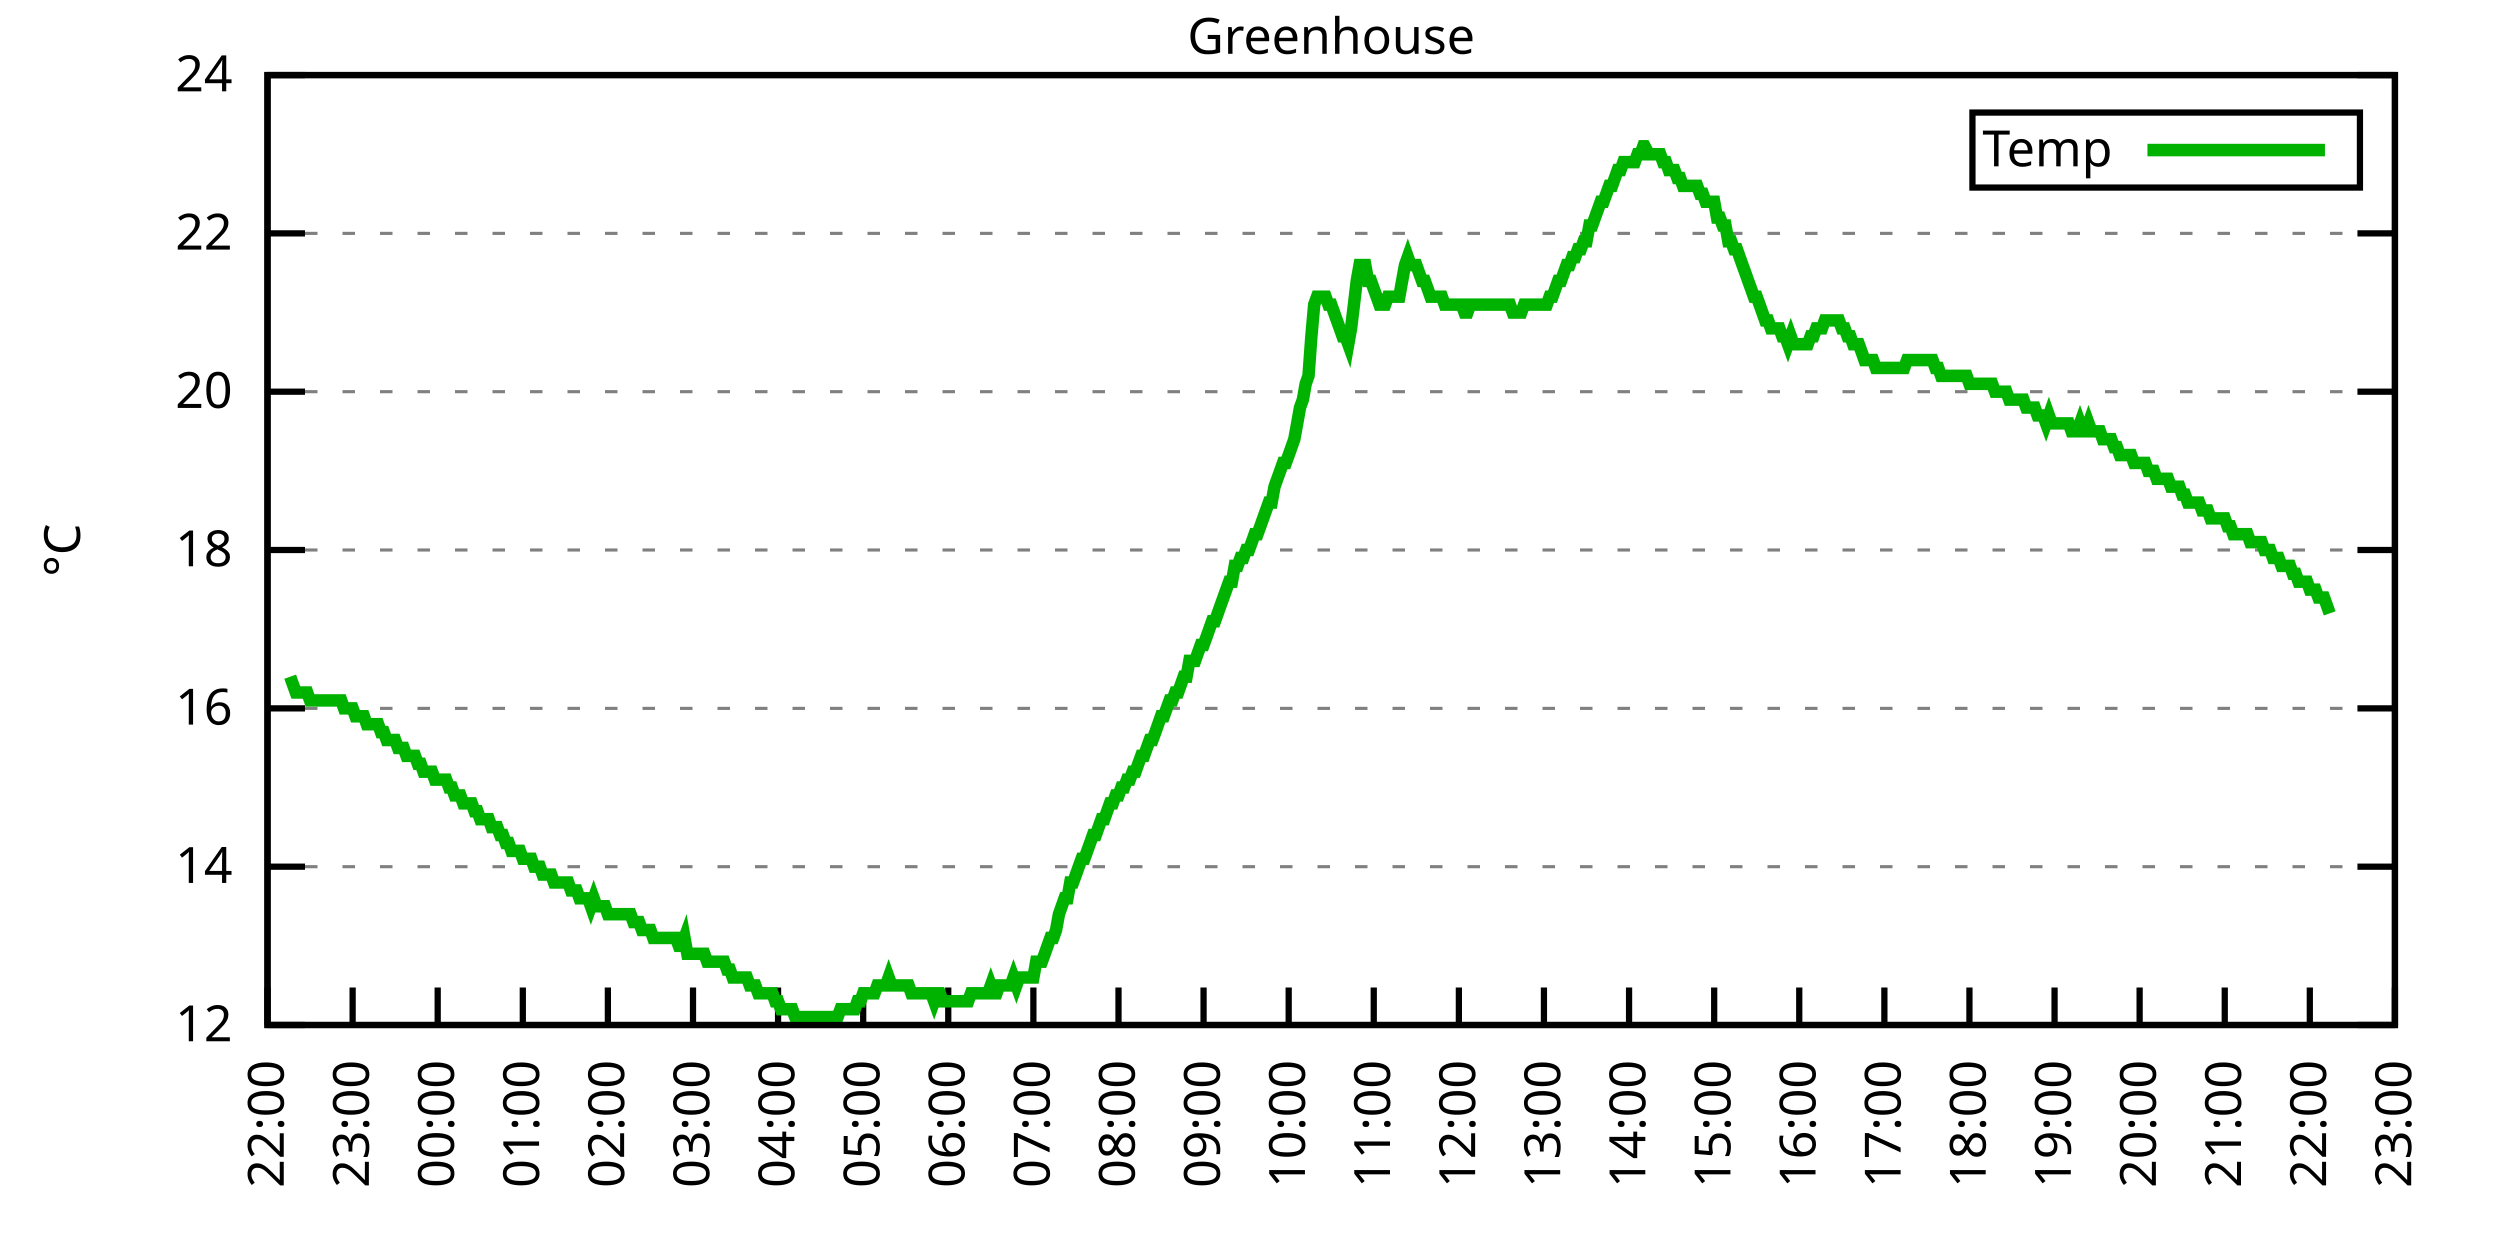
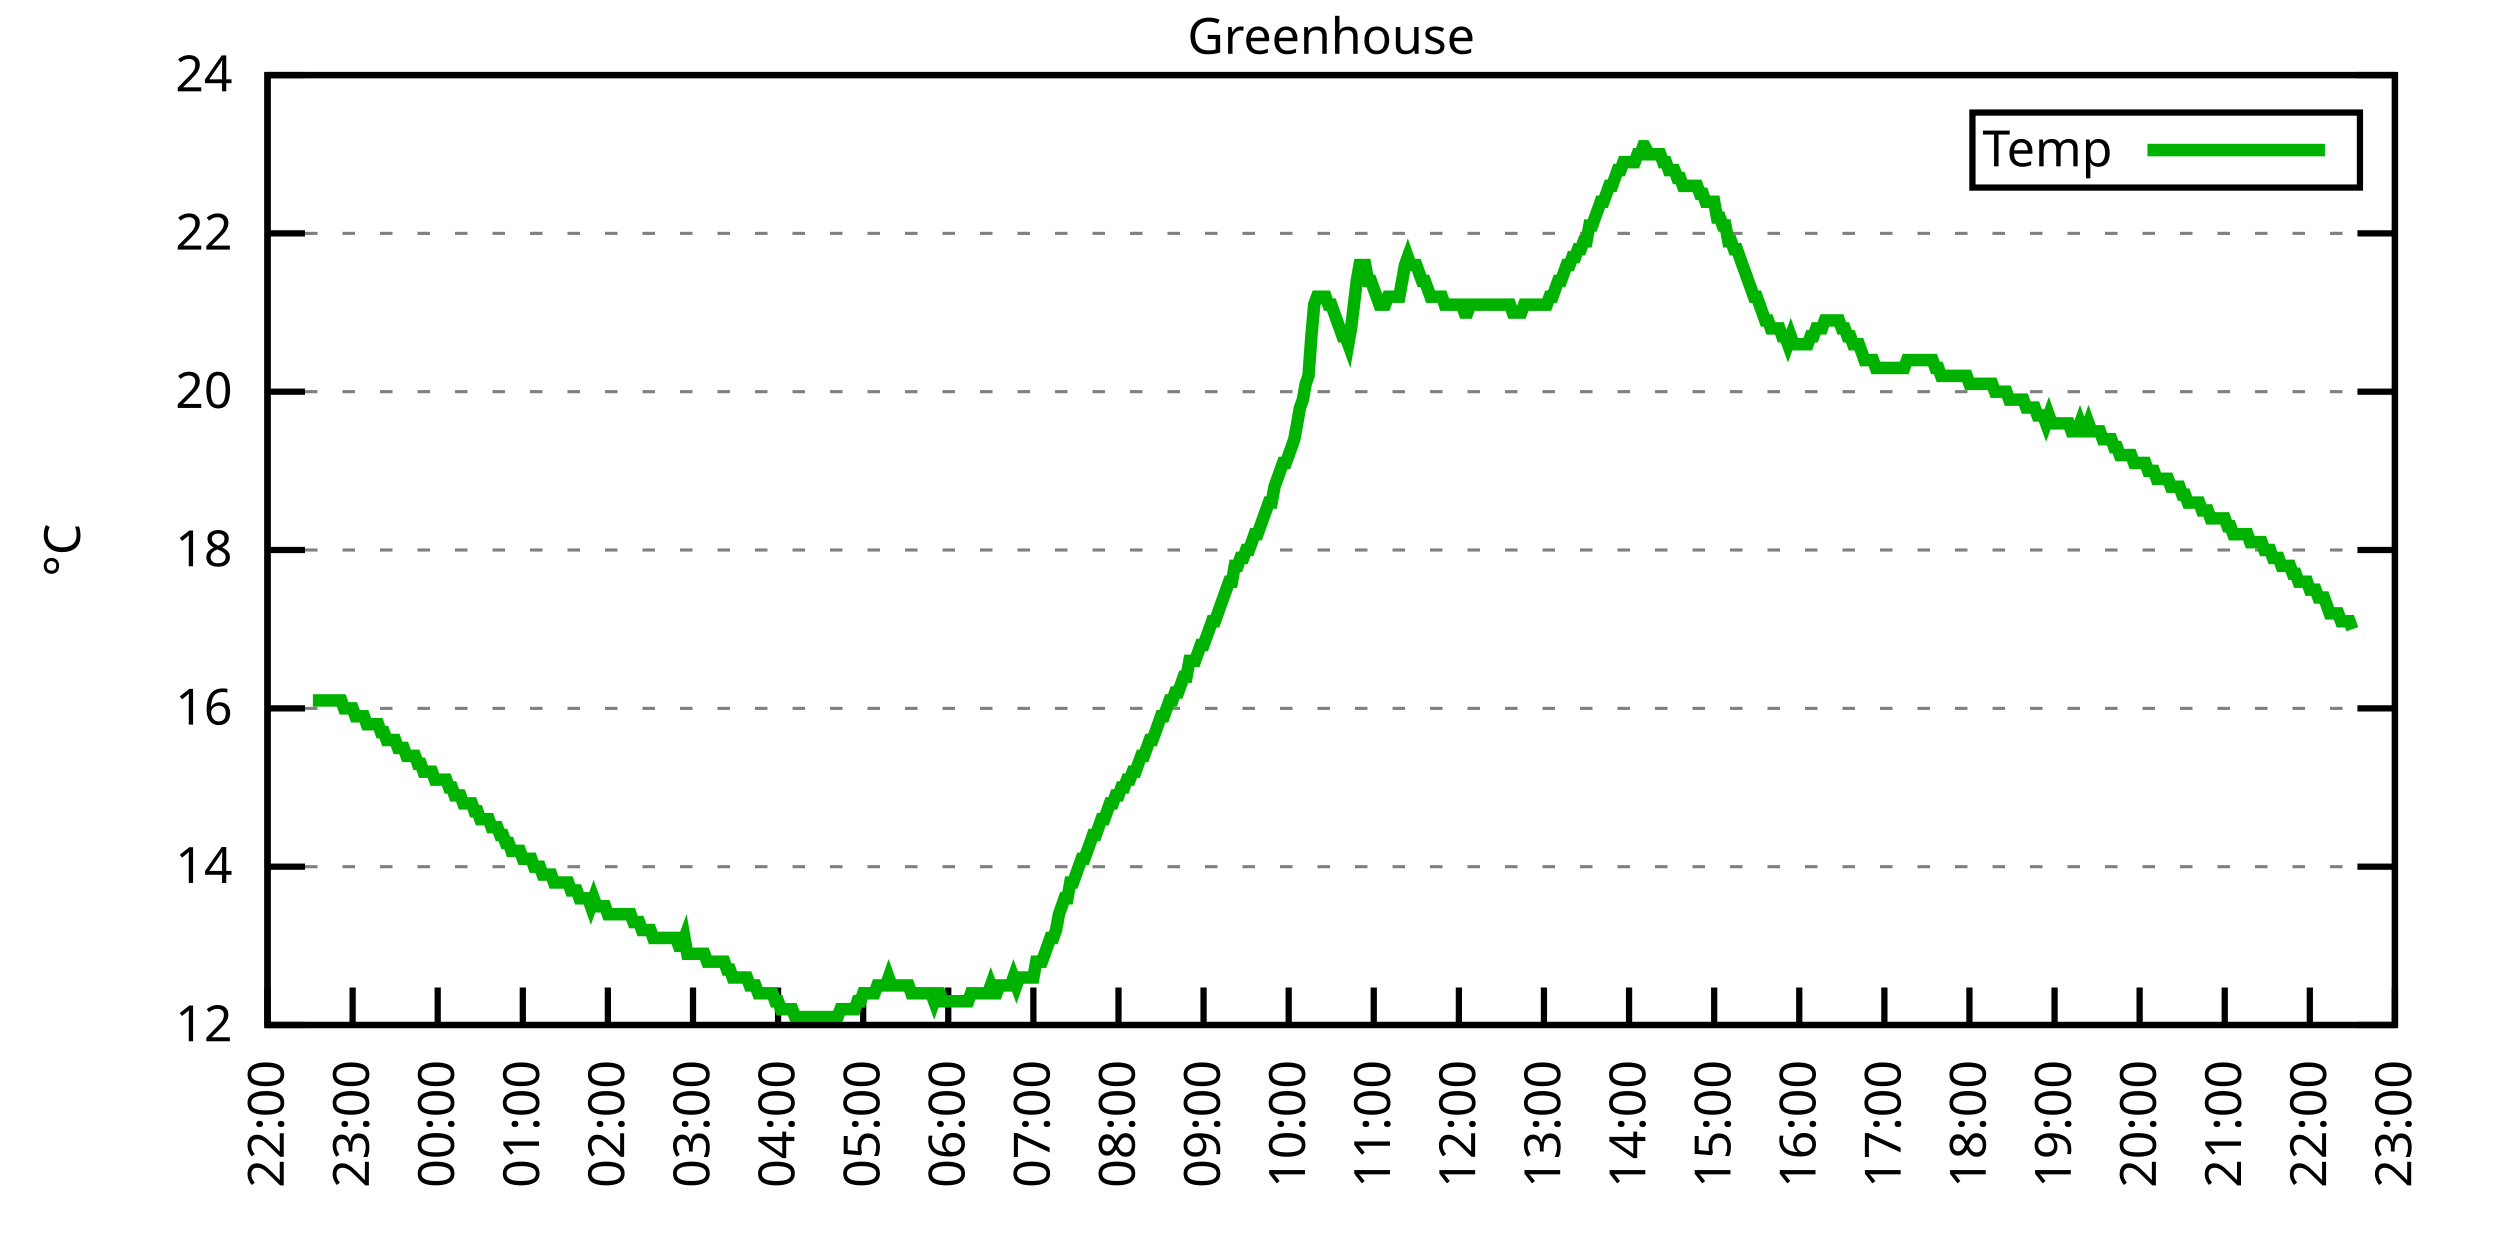
<svg xmlns="http://www.w3.org/2000/svg" xmlns:xlink="http://www.w3.org/1999/xlink" width="400" height="200" viewBox="0 0 400 200">
  <g id="gnuplot_canvas">
    <rect x="0" y="0" width="400" height="200" fill="none" />
    <defs>
      <circle id="gpDot" r="0.5" stroke-width="0.5" stroke="currentColor" />
      <path id="gpPt0" stroke-width="0.333" stroke="currentColor" d="M-1,0 h2 M0,-1 v2" />
      <path id="gpPt1" stroke-width="0.333" stroke="currentColor" d="M-1,-1 L1,1 M1,-1 L-1,1" />
      <path id="gpPt2" stroke-width="0.333" stroke="currentColor" d="M-1,0 L1,0 M0,-1 L0,1 M-1,-1 L1,1 M-1,1 L1,-1" />
      <rect id="gpPt3" stroke-width="0.333" stroke="currentColor" x="-1" y="-1" width="2" height="2" />
      <rect id="gpPt4" stroke-width="0.333" stroke="currentColor" fill="currentColor" x="-1" y="-1" width="2" height="2" />
      <circle id="gpPt5" stroke-width="0.333" stroke="currentColor" cx="0" cy="0" r="1" />
      <use xlink:href="#gpPt5" id="gpPt6" fill="currentColor" stroke="none" />
      <path id="gpPt7" stroke-width="0.333" stroke="currentColor" d="M0,-1.33 L-1.33,0.67 L1.33,0.67 z" />
      <use xlink:href="#gpPt7" id="gpPt8" fill="currentColor" stroke="none" />
      <use xlink:href="#gpPt7" id="gpPt9" stroke="currentColor" transform="rotate(180)" />
      <use xlink:href="#gpPt9" id="gpPt10" fill="currentColor" stroke="none" />
      <use xlink:href="#gpPt3" id="gpPt11" stroke="currentColor" transform="rotate(45)" />
      <use xlink:href="#gpPt11" id="gpPt12" fill="currentColor" stroke="none" />
      <path id="gpPt13" stroke-width="0.333" stroke="currentColor" d="M0,1.330 L1.265,0.411 L0.782,-1.067 L-0.782,-1.076 L-1.265,0.411 z" />
      <use xlink:href="#gpPt13" id="gpPt14" fill="currentColor" stroke="none" />
      <filter id="textbox" filterUnits="objectBoundingBox" x="0" y="0" height="1" width="1">
        <feFlood flood-color="white" flood-opacity="1" result="bgnd" />
        <feComposite in="SourceGraphic" in2="bgnd" operator="atop" />
      </filter>
      <filter id="greybox" filterUnits="objectBoundingBox" x="0" y="0" height="1" width="1">
        <feFlood flood-color="lightgrey" flood-opacity="1" result="grey" />
        <feComposite in="SourceGraphic" in2="grey" operator="atop" />
      </filter>
    </defs>
    <g fill="none" color="white" stroke="currentColor" stroke-width="1.00" stroke-linecap="butt" stroke-linejoin="miter">
</g>
    <g fill="none" color="black" stroke="currentColor" stroke-width="1.00" stroke-linecap="butt" stroke-linejoin="miter">
      <g stroke="none" shape-rendering="crispEdges">
        <polygon fill="rgb(255, 255, 255)" points="42.80,164.00 383.18,164.00 383.18,12.02 42.80,12.02 " />
      </g>
    </g>
    <g fill="none" color="black" stroke="currentColor" stroke-width="1.00" stroke-linecap="butt" stroke-linejoin="miter">
</g>
    <g fill="none" color="black" stroke="black" stroke-width="0.50" stroke-linecap="butt" stroke-linejoin="miter">
</g>
    <g fill="none" color="gray" stroke="currentColor" stroke-width="0.50" stroke-linecap="butt" stroke-linejoin="miter">
      <path stroke="gray" stroke-dasharray="2,4" class="gridline" d="M42.80,164.00 L383.19,164.00  " />
    </g>
    <g fill="none" color="gray" stroke="gray" stroke-width="1.00" stroke-linecap="butt" stroke-linejoin="miter">
</g>
    <g fill="none" color="black" stroke="currentColor" stroke-width="1.00" stroke-linecap="butt" stroke-linejoin="miter">
      <path stroke="black" d="M42.80,164.00 L48.80,164.00 M383.19,164.00 L377.19,164.00  " />
      <g transform="translate(37.20,166.60)" stroke="none" fill="black" font-family="Sans" font-size="8.00" text-anchor="end">
        <text>
          <tspan font-family="Sans"> 12</tspan>
        </text>
      </g>
    </g>
    <g fill="none" color="black" stroke="currentColor" stroke-width="1.00" stroke-linecap="butt" stroke-linejoin="miter">
</g>
    <g fill="none" color="black" stroke="black" stroke-width="0.50" stroke-linecap="butt" stroke-linejoin="miter">
</g>
    <g fill="none" color="gray" stroke="currentColor" stroke-width="0.50" stroke-linecap="butt" stroke-linejoin="miter">
      <path stroke="gray" stroke-dasharray="2,4" class="gridline" d="M42.80,138.67 L383.19,138.67  " />
    </g>
    <g fill="none" color="gray" stroke="gray" stroke-width="1.00" stroke-linecap="butt" stroke-linejoin="miter">
</g>
    <g fill="none" color="black" stroke="currentColor" stroke-width="1.00" stroke-linecap="butt" stroke-linejoin="miter">
      <path stroke="black" d="M42.80,138.67 L48.80,138.67 M383.19,138.67 L377.19,138.67  " />
      <g transform="translate(37.20,141.27)" stroke="none" fill="black" font-family="Sans" font-size="8.00" text-anchor="end">
        <text>
          <tspan font-family="Sans"> 14</tspan>
        </text>
      </g>
    </g>
    <g fill="none" color="black" stroke="currentColor" stroke-width="1.00" stroke-linecap="butt" stroke-linejoin="miter">
</g>
    <g fill="none" color="black" stroke="black" stroke-width="0.50" stroke-linecap="butt" stroke-linejoin="miter">
</g>
    <g fill="none" color="gray" stroke="currentColor" stroke-width="0.50" stroke-linecap="butt" stroke-linejoin="miter">
      <path stroke="gray" stroke-dasharray="2,4" class="gridline" d="M42.80,113.34 L383.19,113.34  " />
    </g>
    <g fill="none" color="gray" stroke="gray" stroke-width="1.00" stroke-linecap="butt" stroke-linejoin="miter">
</g>
    <g fill="none" color="black" stroke="currentColor" stroke-width="1.00" stroke-linecap="butt" stroke-linejoin="miter">
      <path stroke="black" d="M42.80,113.34 L48.80,113.34 M383.19,113.34 L377.19,113.34  " />
      <g transform="translate(37.20,115.94)" stroke="none" fill="black" font-family="Sans" font-size="8.00" text-anchor="end">
        <text>
          <tspan font-family="Sans"> 16</tspan>
        </text>
      </g>
    </g>
    <g fill="none" color="black" stroke="currentColor" stroke-width="1.00" stroke-linecap="butt" stroke-linejoin="miter">
</g>
    <g fill="none" color="black" stroke="black" stroke-width="0.50" stroke-linecap="butt" stroke-linejoin="miter">
</g>
    <g fill="none" color="gray" stroke="currentColor" stroke-width="0.50" stroke-linecap="butt" stroke-linejoin="miter">
      <path stroke="gray" stroke-dasharray="2,4" class="gridline" d="M42.80,88.00 L383.19,88.00  " />
    </g>
    <g fill="none" color="gray" stroke="gray" stroke-width="1.00" stroke-linecap="butt" stroke-linejoin="miter">
</g>
    <g fill="none" color="black" stroke="currentColor" stroke-width="1.00" stroke-linecap="butt" stroke-linejoin="miter">
      <path stroke="black" d="M42.80,88.00 L48.80,88.00 M383.19,88.00 L377.19,88.00  " />
      <g transform="translate(37.20,90.60)" stroke="none" fill="black" font-family="Sans" font-size="8.00" text-anchor="end">
        <text>
          <tspan font-family="Sans"> 18</tspan>
        </text>
      </g>
    </g>
    <g fill="none" color="black" stroke="currentColor" stroke-width="1.00" stroke-linecap="butt" stroke-linejoin="miter">
</g>
    <g fill="none" color="black" stroke="black" stroke-width="0.50" stroke-linecap="butt" stroke-linejoin="miter">
</g>
    <g fill="none" color="gray" stroke="currentColor" stroke-width="0.50" stroke-linecap="butt" stroke-linejoin="miter">
      <path stroke="gray" stroke-dasharray="2,4" class="gridline" d="M42.80,62.67 L383.19,62.67  " />
    </g>
    <g fill="none" color="gray" stroke="gray" stroke-width="1.00" stroke-linecap="butt" stroke-linejoin="miter">
</g>
    <g fill="none" color="black" stroke="currentColor" stroke-width="1.00" stroke-linecap="butt" stroke-linejoin="miter">
      <path stroke="black" d="M42.80,62.67 L48.80,62.67 M383.19,62.67 L377.19,62.67  " />
      <g transform="translate(37.20,65.27)" stroke="none" fill="black" font-family="Sans" font-size="8.00" text-anchor="end">
        <text>
          <tspan font-family="Sans"> 20</tspan>
        </text>
      </g>
    </g>
    <g fill="none" color="black" stroke="currentColor" stroke-width="1.00" stroke-linecap="butt" stroke-linejoin="miter">
</g>
    <g fill="none" color="black" stroke="black" stroke-width="0.50" stroke-linecap="butt" stroke-linejoin="miter">
</g>
    <g fill="none" color="gray" stroke="currentColor" stroke-width="0.50" stroke-linecap="butt" stroke-linejoin="miter">
      <path stroke="gray" stroke-dasharray="2,4" class="gridline" d="M42.80,37.34 L383.19,37.34  " />
    </g>
    <g fill="none" color="gray" stroke="gray" stroke-width="1.00" stroke-linecap="butt" stroke-linejoin="miter">
</g>
    <g fill="none" color="black" stroke="currentColor" stroke-width="1.00" stroke-linecap="butt" stroke-linejoin="miter">
      <path stroke="black" d="M42.80,37.34 L48.80,37.34 M383.19,37.34 L377.19,37.34  " />
      <g transform="translate(37.20,39.94)" stroke="none" fill="black" font-family="Sans" font-size="8.00" text-anchor="end">
        <text>
          <tspan font-family="Sans"> 22</tspan>
        </text>
      </g>
    </g>
    <g fill="none" color="black" stroke="currentColor" stroke-width="1.00" stroke-linecap="butt" stroke-linejoin="miter">
</g>
    <g fill="none" color="black" stroke="black" stroke-width="0.50" stroke-linecap="butt" stroke-linejoin="miter">
</g>
    <g fill="none" color="gray" stroke="currentColor" stroke-width="0.50" stroke-linecap="butt" stroke-linejoin="miter">
      <path stroke="gray" stroke-dasharray="2,4" class="gridline" d="M42.80,12.01 L383.19,12.01  " />
    </g>
    <g fill="none" color="gray" stroke="gray" stroke-width="1.00" stroke-linecap="butt" stroke-linejoin="miter">
</g>
    <g fill="none" color="black" stroke="currentColor" stroke-width="1.00" stroke-linecap="butt" stroke-linejoin="miter">
      <path stroke="black" d="M42.80,12.01 L48.80,12.01 M383.19,12.01 L377.19,12.01  " />
      <g transform="translate(37.20,14.61)" stroke="none" fill="black" font-family="Sans" font-size="8.00" text-anchor="end">
        <text>
          <tspan font-family="Sans"> 24</tspan>
        </text>
      </g>
    </g>
    <g fill="none" color="black" stroke="currentColor" stroke-width="1.00" stroke-linecap="butt" stroke-linejoin="miter">
      <path stroke="black" d="M42.80,164.00 L42.80,158.00  " />
      <g transform="translate(45.40,169.60) rotate(270.00)" stroke="none" fill="black" font-family="Sans" font-size="8.00" text-anchor="end">
        <text>
          <tspan font-family="Sans">22:00</tspan>
        </text>
      </g>
    </g>
    <g fill="none" color="black" stroke="currentColor" stroke-width="1.00" stroke-linecap="butt" stroke-linejoin="miter">
      <path stroke="black" d="M56.42,164.00 L56.42,158.00  " />
      <g transform="translate(59.02,169.60) rotate(270.00)" stroke="none" fill="black" font-family="Sans" font-size="8.00" text-anchor="end">
        <text>
          <tspan font-family="Sans">23:00</tspan>
        </text>
      </g>
    </g>
    <g fill="none" color="black" stroke="currentColor" stroke-width="1.00" stroke-linecap="butt" stroke-linejoin="miter">
      <path stroke="black" d="M70.03,164.00 L70.03,158.00  " />
      <g transform="translate(72.63,169.60) rotate(270.00)" stroke="none" fill="black" font-family="Sans" font-size="8.00" text-anchor="end">
        <text>
          <tspan font-family="Sans">00:00</tspan>
        </text>
      </g>
    </g>
    <g fill="none" color="black" stroke="currentColor" stroke-width="1.00" stroke-linecap="butt" stroke-linejoin="miter">
      <path stroke="black" d="M83.65,164.00 L83.65,158.00  " />
      <g transform="translate(86.25,169.60) rotate(270.00)" stroke="none" fill="black" font-family="Sans" font-size="8.00" text-anchor="end">
        <text>
          <tspan font-family="Sans">01:00</tspan>
        </text>
      </g>
    </g>
    <g fill="none" color="black" stroke="currentColor" stroke-width="1.00" stroke-linecap="butt" stroke-linejoin="miter">
      <path stroke="black" d="M97.26,164.00 L97.26,158.00  " />
      <g transform="translate(99.86,169.60) rotate(270.00)" stroke="none" fill="black" font-family="Sans" font-size="8.00" text-anchor="end">
        <text>
          <tspan font-family="Sans">02:00</tspan>
        </text>
      </g>
    </g>
    <g fill="none" color="black" stroke="currentColor" stroke-width="1.00" stroke-linecap="butt" stroke-linejoin="miter">
      <path stroke="black" d="M110.88,164.00 L110.88,158.00  " />
      <g transform="translate(113.48,169.60) rotate(270.00)" stroke="none" fill="black" font-family="Sans" font-size="8.00" text-anchor="end">
        <text>
          <tspan font-family="Sans">03:00</tspan>
        </text>
      </g>
    </g>
    <g fill="none" color="black" stroke="currentColor" stroke-width="1.00" stroke-linecap="butt" stroke-linejoin="miter">
      <path stroke="black" d="M124.49,164.00 L124.49,158.00  " />
      <g transform="translate(127.09,169.60) rotate(270.00)" stroke="none" fill="black" font-family="Sans" font-size="8.00" text-anchor="end">
        <text>
          <tspan font-family="Sans">04:00</tspan>
        </text>
      </g>
    </g>
    <g fill="none" color="black" stroke="currentColor" stroke-width="1.00" stroke-linecap="butt" stroke-linejoin="miter">
      <path stroke="black" d="M138.11,164.00 L138.11,158.00  " />
      <g transform="translate(140.71,169.60) rotate(270.00)" stroke="none" fill="black" font-family="Sans" font-size="8.00" text-anchor="end">
        <text>
          <tspan font-family="Sans">05:00</tspan>
        </text>
      </g>
    </g>
    <g fill="none" color="black" stroke="currentColor" stroke-width="1.00" stroke-linecap="butt" stroke-linejoin="miter">
      <path stroke="black" d="M151.72,164.00 L151.72,158.00  " />
      <g transform="translate(154.32,169.60) rotate(270.00)" stroke="none" fill="black" font-family="Sans" font-size="8.00" text-anchor="end">
        <text>
          <tspan font-family="Sans">06:00</tspan>
        </text>
      </g>
    </g>
    <g fill="none" color="black" stroke="currentColor" stroke-width="1.00" stroke-linecap="butt" stroke-linejoin="miter">
      <path stroke="black" d="M165.34,164.00 L165.34,158.00  " />
      <g transform="translate(167.94,169.60) rotate(270.00)" stroke="none" fill="black" font-family="Sans" font-size="8.00" text-anchor="end">
        <text>
          <tspan font-family="Sans">07:00</tspan>
        </text>
      </g>
    </g>
    <g fill="none" color="black" stroke="currentColor" stroke-width="1.00" stroke-linecap="butt" stroke-linejoin="miter">
      <path stroke="black" d="M178.96,164.00 L178.96,158.00  " />
      <g transform="translate(181.56,169.60) rotate(270.00)" stroke="none" fill="black" font-family="Sans" font-size="8.00" text-anchor="end">
        <text>
          <tspan font-family="Sans">08:00</tspan>
        </text>
      </g>
    </g>
    <g fill="none" color="black" stroke="currentColor" stroke-width="1.00" stroke-linecap="butt" stroke-linejoin="miter">
      <path stroke="black" d="M192.57,164.00 L192.57,158.00  " />
      <g transform="translate(195.17,169.60) rotate(270.00)" stroke="none" fill="black" font-family="Sans" font-size="8.00" text-anchor="end">
        <text>
          <tspan font-family="Sans">09:00</tspan>
        </text>
      </g>
    </g>
    <g fill="none" color="black" stroke="currentColor" stroke-width="1.00" stroke-linecap="butt" stroke-linejoin="miter">
      <path stroke="black" d="M206.19,164.00 L206.19,158.00  " />
      <g transform="translate(208.79,169.60) rotate(270.00)" stroke="none" fill="black" font-family="Sans" font-size="8.00" text-anchor="end">
        <text>
          <tspan font-family="Sans">10:00</tspan>
        </text>
      </g>
    </g>
    <g fill="none" color="black" stroke="currentColor" stroke-width="1.00" stroke-linecap="butt" stroke-linejoin="miter">
      <path stroke="black" d="M219.80,164.00 L219.80,158.00  " />
      <g transform="translate(222.40,169.60) rotate(270.00)" stroke="none" fill="black" font-family="Sans" font-size="8.00" text-anchor="end">
        <text>
          <tspan font-family="Sans">11:00</tspan>
        </text>
      </g>
    </g>
    <g fill="none" color="black" stroke="currentColor" stroke-width="1.00" stroke-linecap="butt" stroke-linejoin="miter">
      <path stroke="black" d="M233.42,164.00 L233.42,158.00  " />
      <g transform="translate(236.02,169.60) rotate(270.00)" stroke="none" fill="black" font-family="Sans" font-size="8.00" text-anchor="end">
        <text>
          <tspan font-family="Sans">12:00</tspan>
        </text>
      </g>
    </g>
    <g fill="none" color="black" stroke="currentColor" stroke-width="1.00" stroke-linecap="butt" stroke-linejoin="miter">
      <path stroke="black" d="M247.03,164.00 L247.03,158.00  " />
      <g transform="translate(249.63,169.60) rotate(270.00)" stroke="none" fill="black" font-family="Sans" font-size="8.00" text-anchor="end">
        <text>
          <tspan font-family="Sans">13:00</tspan>
        </text>
      </g>
    </g>
    <g fill="none" color="black" stroke="currentColor" stroke-width="1.00" stroke-linecap="butt" stroke-linejoin="miter">
      <path stroke="black" d="M260.65,164.00 L260.65,158.00  " />
      <g transform="translate(263.25,169.60) rotate(270.00)" stroke="none" fill="black" font-family="Sans" font-size="8.00" text-anchor="end">
        <text>
          <tspan font-family="Sans">14:00</tspan>
        </text>
      </g>
    </g>
    <g fill="none" color="black" stroke="currentColor" stroke-width="1.00" stroke-linecap="butt" stroke-linejoin="miter">
      <path stroke="black" d="M274.27,164.00 L274.27,158.00  " />
      <g transform="translate(276.87,169.60) rotate(270.00)" stroke="none" fill="black" font-family="Sans" font-size="8.00" text-anchor="end">
        <text>
          <tspan font-family="Sans">15:00</tspan>
        </text>
      </g>
    </g>
    <g fill="none" color="black" stroke="currentColor" stroke-width="1.00" stroke-linecap="butt" stroke-linejoin="miter">
      <path stroke="black" d="M287.88,164.00 L287.88,158.00  " />
      <g transform="translate(290.48,169.60) rotate(270.00)" stroke="none" fill="black" font-family="Sans" font-size="8.00" text-anchor="end">
        <text>
          <tspan font-family="Sans">16:00</tspan>
        </text>
      </g>
    </g>
    <g fill="none" color="black" stroke="currentColor" stroke-width="1.00" stroke-linecap="butt" stroke-linejoin="miter">
      <path stroke="black" d="M301.50,164.00 L301.50,158.00  " />
      <g transform="translate(304.10,169.60) rotate(270.00)" stroke="none" fill="black" font-family="Sans" font-size="8.00" text-anchor="end">
        <text>
          <tspan font-family="Sans">17:00</tspan>
        </text>
      </g>
    </g>
    <g fill="none" color="black" stroke="currentColor" stroke-width="1.00" stroke-linecap="butt" stroke-linejoin="miter">
      <path stroke="black" d="M315.11,164.00 L315.11,158.00  " />
      <g transform="translate(317.71,169.60) rotate(270.00)" stroke="none" fill="black" font-family="Sans" font-size="8.00" text-anchor="end">
        <text>
          <tspan font-family="Sans">18:00</tspan>
        </text>
      </g>
    </g>
    <g fill="none" color="black" stroke="currentColor" stroke-width="1.00" stroke-linecap="butt" stroke-linejoin="miter">
      <path stroke="black" d="M328.73,164.00 L328.73,158.00  " />
      <g transform="translate(331.33,169.60) rotate(270.00)" stroke="none" fill="black" font-family="Sans" font-size="8.00" text-anchor="end">
        <text>
          <tspan font-family="Sans">19:00</tspan>
        </text>
      </g>
    </g>
    <g fill="none" color="black" stroke="currentColor" stroke-width="1.00" stroke-linecap="butt" stroke-linejoin="miter">
      <path stroke="black" d="M342.34,164.00 L342.34,158.00  " />
      <g transform="translate(344.94,169.60) rotate(270.00)" stroke="none" fill="black" font-family="Sans" font-size="8.00" text-anchor="end">
        <text>
          <tspan font-family="Sans">20:00</tspan>
        </text>
      </g>
    </g>
    <g fill="none" color="black" stroke="currentColor" stroke-width="1.00" stroke-linecap="butt" stroke-linejoin="miter">
      <path stroke="black" d="M355.96,164.00 L355.96,158.00  " />
      <g transform="translate(358.56,169.60) rotate(270.00)" stroke="none" fill="black" font-family="Sans" font-size="8.00" text-anchor="end">
        <text>
          <tspan font-family="Sans">21:00</tspan>
        </text>
      </g>
    </g>
    <g fill="none" color="black" stroke="currentColor" stroke-width="1.00" stroke-linecap="butt" stroke-linejoin="miter">
      <path stroke="black" d="M369.57,164.00 L369.57,158.00  " />
      <g transform="translate(372.17,169.60) rotate(270.00)" stroke="none" fill="black" font-family="Sans" font-size="8.00" text-anchor="end">
        <text>
          <tspan font-family="Sans">22:00</tspan>
        </text>
      </g>
    </g>
    <g fill="none" color="black" stroke="currentColor" stroke-width="1.00" stroke-linecap="butt" stroke-linejoin="miter">
      <path stroke="black" d="M383.19,164.00 L383.19,158.00  " />
      <g transform="translate(385.79,169.60) rotate(270.00)" stroke="none" fill="black" font-family="Sans" font-size="8.00" text-anchor="end">
        <text>
          <tspan font-family="Sans">23:00</tspan>
        </text>
      </g>
    </g>
    <g fill="none" color="black" stroke="currentColor" stroke-width="1.00" stroke-linecap="butt" stroke-linejoin="miter">
</g>
    <g fill="none" color="black" stroke="currentColor" stroke-width="1.00" stroke-linecap="butt" stroke-linejoin="miter">
      <path stroke="black" d="M42.80,12.01 L42.80,164.00 L383.19,164.00 L383.19,12.01 L42.80,12.01 Z  " />
    </g>
    <g fill="none" color="black" stroke="currentColor" stroke-width="1.00" stroke-linecap="butt" stroke-linejoin="miter">
</g>
    <g fill="none" color="black" stroke="currentColor" stroke-width="1.00" stroke-linecap="butt" stroke-linejoin="miter">
      <path stroke="black" d="M315.59,30.01 L315.59,18.01 L377.59,18.01 L377.59,30.01 L315.59,30.01 Z  " />
    </g>
    <g id="Greenhouse_plot_1">
      <g fill="none" color="white" stroke="black" stroke-width="2.00" stroke-linecap="butt" stroke-linejoin="miter">
</g>
      <g fill="none" color="black" stroke="currentColor" stroke-width="2.00" stroke-linecap="butt" stroke-linejoin="miter">
        <g transform="translate(337.99,26.61)" stroke="none" fill="black" font-family="Sans" font-size="8.00" text-anchor="end">
          <text>
            <tspan font-family="Sans">Temp</tspan>
          </text>
        </g>
      </g>
      <g fill="none" color="black" stroke="currentColor" stroke-width="2.00" stroke-linecap="butt" stroke-linejoin="miter">
-         <path stroke="rgb(  0, 178,   0)" d="M343.59,24.01 L371.99,24.01 M46.43,108.27 L46.88,109.54 L47.34,110.80 L47.79,110.80 L48.25,110.80 L48.70,110.80   L49.15,110.80 L49.61,112.07 L50.06,112.07 L50.52,112.07 L50.97,112.07 L51.42,112.07 L51.88,112.07 L52.33,112.07   L52.78,112.07 L53.24,112.07 L53.69,112.07 L54.15,112.07 L54.60,112.07 L55.05,113.34 L55.51,113.34 L55.96,113.34   L56.42,113.34 L56.87,114.60 L57.32,114.60 L57.78,114.60 L58.23,114.60 L58.68,115.87 L59.14,115.87 L59.59,115.87   L60.05,115.87 L60.50,115.87 L60.95,117.14 L61.41,117.14 L61.86,118.40 L62.32,118.40 L62.77,118.40 L63.22,118.40   L63.68,119.67 L64.13,119.67 L64.58,119.67 L65.04,120.94 L65.49,120.94 L65.95,120.94 L66.40,120.94 L66.85,122.20   L67.31,122.20 L67.76,123.47 L68.22,123.47 L68.67,123.47 L69.12,123.47 L69.58,124.74 L70.03,124.74 L70.49,124.74   L70.94,124.74 L71.39,124.74 L71.85,126.00 L72.30,126.00 L72.75,127.27 L73.21,127.27 L73.66,127.27 L74.12,128.54   L74.57,128.54 L75.02,128.54 L75.48,128.54 L75.93,129.80 L76.39,129.80 L76.84,131.07 L77.29,131.07 L77.75,131.07   L78.20,131.07 L78.65,132.34 L79.11,132.34 L79.56,132.34 L80.02,133.60 L80.47,133.60 L80.92,134.87 L81.38,134.87   L81.83,136.14 L82.29,136.14 L82.74,136.14 L83.19,136.14 L83.65,137.40 L84.10,137.40 L84.55,137.40 L85.01,137.40   L85.46,138.67 L85.92,138.67 L86.37,138.67 L86.82,139.93 L87.28,139.93 L87.73,139.93 L88.19,139.93 L88.64,141.20   L89.09,141.20 L89.55,141.20 L90.00,141.20 L90.45,141.20 L90.91,141.20 L91.36,142.47 L91.82,142.47 L92.27,142.47   L92.72,143.73 L93.18,143.73 L93.63,143.73 L94.09,143.73 L94.54,145.00 L94.99,143.73 L95.45,145.00 L95.90,145.00   L96.35,145.00 L96.81,145.00 L97.26,146.27 L97.72,146.27 L98.17,146.27 L98.62,146.27 L99.08,146.27 L99.53,146.27   L99.99,146.27 L100.44,146.27 L100.89,146.27 L101.35,147.53 L101.80,147.53 L102.25,147.53 L102.71,148.80 L103.16,148.80   L103.62,148.80 L104.07,148.80 L104.52,150.07 L104.98,150.07 L105.43,150.07 L105.89,150.07 L106.34,150.07 L106.79,150.07   L107.25,150.07 L107.70,150.07 L108.15,150.07 L108.61,151.33 L109.06,151.33 L109.52,150.07 L109.97,152.60 L110.42,152.60   L110.88,152.60 L111.33,152.60 L111.79,152.60 L112.24,152.60 L112.69,152.60 L113.15,153.87 L113.60,153.87 L114.05,153.87   L114.51,153.87 L114.96,153.87 L115.42,153.87 L115.87,153.87 L116.32,155.13 L116.78,155.13 L117.23,156.40 L117.69,156.40   L118.14,156.40 L118.59,156.40 L119.05,156.40 L119.50,156.40 L119.96,157.67 L120.41,157.67 L120.86,157.67 L121.32,158.93   L121.77,158.93 L122.22,158.93 L122.68,158.93 L123.13,158.93 L123.59,158.93 L124.04,160.20 L124.49,160.20 L124.95,161.47   L125.40,161.47 L125.86,161.47 L126.31,161.47 L126.76,161.47 L127.22,162.73 L127.67,162.73 L128.12,162.73 L128.58,162.73   L129.03,162.73 L129.49,162.73 L129.94,162.73 L130.39,162.73 L130.85,162.73 L131.30,162.73 L131.76,162.73 L132.21,162.73   L132.66,162.73 L133.12,162.73 L133.57,162.73 L134.02,162.73 L134.48,161.47 L134.93,161.47 L135.39,161.47 L135.84,161.47   L136.29,161.47 L136.75,161.47 L137.20,160.20 L137.66,160.20 L138.11,158.93 L138.56,158.93 L139.02,158.93 L139.47,158.93   L139.92,158.93 L140.38,157.67 L140.83,157.67 L141.29,157.67 L141.74,157.67 L142.19,156.40 L142.65,157.67 L143.10,157.67   L143.56,157.67 L144.01,157.67 L144.46,157.67 L144.92,157.67 L145.37,157.67 L145.82,158.93 L146.28,158.93 L146.73,158.93   L147.19,158.93 L147.64,158.93 L148.09,158.93 L148.55,158.93 L149.00,158.93 L149.46,160.20 L149.91,158.93 L150.36,158.93   L150.82,160.20 L151.27,160.20 L151.72,160.20 L152.18,160.20 L152.63,160.20 L153.09,160.20 L153.54,160.20 L153.99,160.20   L154.45,160.20 L154.90,160.20 L155.36,158.93 L155.81,158.93 L156.26,158.93 L156.72,158.93 L157.17,158.93 L157.62,158.93   L158.08,158.93 L158.53,157.67 L158.99,158.93 L159.44,158.93 L159.89,157.67 L160.35,157.67 L160.80,157.67 L161.26,157.67   L161.71,157.67 L162.16,156.40 L162.62,157.67 L163.07,156.40 L163.52,156.40 L163.98,156.40 L164.43,156.40 L164.89,156.40   L165.34,156.40 L165.79,153.87 L166.25,153.87 L166.70,153.87 L167.16,152.60 L167.61,151.33 L168.06,150.07 L168.52,150.07   L168.97,148.80 L169.43,146.27 L169.88,145.00 L170.33,143.73 L170.79,143.73 L171.24,141.20 L171.69,141.20 L172.15,139.93   L172.60,138.67 L173.06,137.40 L173.51,137.40 L173.96,136.14 L174.42,134.87 L174.87,133.60 L175.33,133.60 L175.78,132.34   L176.23,131.07 L176.69,131.07 L177.14,129.80 L177.59,128.54 L178.05,128.54 L178.50,127.27 L178.96,127.27 L179.41,126.00   L179.86,126.00 L180.32,124.74 L180.77,124.74 L181.23,123.47 L181.68,123.47 L182.13,122.20 L182.59,120.94 L183.04,120.94   L183.49,119.67 L183.95,118.40 L184.40,118.40 L184.86,117.14 L185.31,115.87 L185.76,114.60 L186.22,114.60 L186.67,113.34   L187.13,112.07 L187.58,112.07 L188.03,110.80 L188.49,110.80 L188.94,109.54 L189.39,108.27 L189.85,108.27 L190.30,105.74   L190.76,105.74 L191.21,105.74 L191.66,104.47 L192.12,103.20 L192.57,103.20 L193.03,101.94 L193.48,100.67 L193.93,99.40   L194.39,99.40 L194.84,98.14 L195.29,96.87 L195.75,95.60 L196.20,94.34 L196.66,93.07 L197.11,93.07 L197.56,90.54   L198.02,90.54 L198.47,89.27 L198.93,89.27 L199.38,88.00 L199.83,88.00 L200.29,86.74 L200.74,85.47 L201.19,85.47   L201.65,84.21 L202.10,82.94 L202.56,81.67 L203.01,80.41 L203.46,80.41 L203.92,77.87 L204.37,76.61 L204.83,75.34   L205.28,74.07 L205.73,74.07 L206.19,72.81 L206.64,71.54 L207.09,70.27 L207.55,67.74 L208.00,65.21 L208.46,63.94   L208.91,61.41 L209.36,60.14 L209.82,53.81 L210.27,48.74 L210.73,47.47 L211.18,47.47 L211.63,47.47 L212.09,47.47   L212.54,48.74 L213.00,48.74 L213.45,50.01 L213.90,51.27 L214.36,52.54 L214.81,53.81 L215.26,53.81 L215.72,55.07   L216.17,52.54 L216.63,48.74 L217.08,44.94 L217.53,42.41 L217.99,42.41 L218.44,42.41 L218.90,44.94 L219.35,44.94   L219.80,46.21 L220.26,47.47 L220.71,48.74 L221.16,48.74 L221.62,48.74 L222.07,47.47 L222.53,47.47 L222.98,47.47   L223.43,47.47 L223.89,47.47 L224.34,44.94 L224.80,42.41 L225.25,41.14 L225.70,42.41 L226.16,42.41 L226.61,42.41   L227.06,43.67 L227.52,44.94 L227.97,44.94 L228.43,46.21 L228.88,47.47 L229.33,47.47 L229.79,47.47 L230.24,47.47   L230.70,47.47 L231.15,48.74 L231.60,48.74 L232.06,48.74 L232.51,48.74 L232.96,48.74 L233.42,48.74 L233.87,48.74   L234.33,50.01 L234.78,50.01 L235.23,48.74 L235.69,48.74 L236.14,48.74 L236.60,48.74 L237.05,48.74 L237.50,48.74   L237.96,48.74 L238.41,48.74 L238.86,48.74 L239.32,48.74 L239.77,48.74 L240.23,48.74 L240.68,48.74 L241.13,48.74   L241.59,48.74 L242.04,50.01 L242.50,50.01 L242.95,50.01 L243.40,50.01 L243.86,48.74 L244.31,48.74 L244.76,48.74   L245.22,48.74 L245.67,48.74 L246.13,48.74 L246.58,48.74 L247.03,48.74 L247.49,48.74 L247.94,47.47 L248.40,47.47   L248.85,46.21 L249.30,44.94 L249.76,44.94 L250.21,43.67 L250.66,42.41 L251.12,42.41 L251.57,41.14 L252.03,41.14   L252.48,39.87 L252.93,39.87 L253.39,38.61 L253.84,38.61 L254.30,36.08 L254.75,36.08 L255.20,34.81 L255.66,33.54   L256.11,32.28 L256.56,32.28 L257.02,31.01 L257.47,29.74 L257.93,29.74 L258.38,28.48 L258.83,27.21 L259.29,27.21   L259.74,25.94 L260.20,25.94 L260.65,25.94 L261.10,25.94 L261.56,25.94 L262.01,24.68 L262.47,24.68 L262.92,23.41   L263.15,23.41 L263.83,24.68 L264.28,24.68 L264.73,24.68 L265.19,24.68 L265.64,24.68 L266.10,25.94 L266.55,25.94   L267.00,27.21 L267.46,27.21 L267.91,27.21 L268.37,28.48 L268.82,28.48 L269.27,29.74 L269.73,29.74 L270.18,29.74   L270.63,29.74 L271.09,29.74 L271.54,29.74 L272.00,31.01 L272.45,31.01 L272.90,32.28 L273.36,32.28 L273.81,32.28   L274.27,32.28 L274.72,34.81 L275.17,34.81 L275.63,36.08 L276.08,36.08 L276.53,38.61 L276.99,38.61 L277.44,39.87   L277.90,39.87 L278.35,41.14 L278.80,42.41 L279.26,43.67 L279.71,44.94 L280.17,46.21 L280.62,47.47 L281.07,47.47   L281.53,48.74 L281.98,50.01 L282.43,51.27 L282.89,51.27 L283.34,52.54 L283.80,52.54 L284.25,52.54 L284.70,52.54   L285.16,53.81 L285.61,53.81 L286.07,55.07 L286.52,53.81 L286.97,55.07 L287.43,55.07 L287.88,55.07 L288.33,55.07   L288.79,55.07 L289.24,55.07 L289.70,53.81 L290.15,53.81 L290.60,52.54 L291.06,52.54 L291.51,52.54 L291.97,51.27   L292.42,51.27 L292.87,51.27 L293.33,51.27 L293.78,51.27 L294.23,51.27 L294.69,52.54 L295.14,52.54 L295.60,53.81   L296.05,53.81 L296.50,55.07 L296.96,55.07 L297.41,55.07 L297.87,56.34 L298.32,57.61 L298.77,57.61 L299.23,57.61   L299.68,57.61 L300.13,58.87 L300.59,58.87 L301.04,58.87 L301.50,58.87 L301.95,58.87 L302.40,58.87 L302.86,58.87   L303.31,58.87 L303.77,58.87 L304.22,58.87 L304.67,58.87 L305.13,57.61 L305.58,57.61 L306.03,57.61 L306.49,57.61   L306.94,57.61 L307.40,57.61 L307.85,57.61 L308.30,57.61 L308.76,57.61 L309.21,57.61 L309.67,58.87 L310.12,58.87   L310.57,60.14 L311.03,60.14 L311.48,60.14 L311.94,60.14 L312.39,60.14 L312.84,60.14 L313.30,60.14 L313.75,60.14   L314.20,60.14 L314.66,60.14 L315.11,61.41 L315.57,61.41 L316.02,61.41 L316.47,61.41 L316.93,61.41 L317.38,61.41   L317.84,61.41 L318.29,61.41 L318.74,61.41 L319.20,62.67 L319.65,62.67 L320.10,62.67 L320.56,62.67 L321.01,62.67   L321.47,63.94 L321.92,63.94 L322.37,63.94 L322.83,63.94 L323.28,63.94 L323.74,63.94 L324.19,65.21 L324.64,65.21   L325.10,65.21 L325.55,65.21 L326.00,66.47 L326.46,66.47 L326.91,66.47 L327.37,67.74 L327.82,66.47 L328.27,67.74   L328.73,67.74 L329.18,67.74 L329.64,67.74 L330.09,67.74 L330.54,67.74 L331.00,67.74 L331.45,69.01 L331.90,69.01   L332.36,69.01 L332.81,67.74 L333.27,69.01 L333.72,69.01 L334.17,67.74 L334.63,69.01 L335.08,69.01 L335.54,69.01   L335.99,69.01 L336.44,70.27 L336.90,70.27 L337.35,70.27 L337.80,70.27 L338.26,71.54 L338.71,71.54 L339.17,72.81   L339.62,72.81 L340.07,72.81 L340.53,72.81 L340.98,72.81 L341.44,74.07 L341.89,74.07 L342.34,74.07 L342.80,74.07   L343.25,74.07 L343.70,75.34 L344.16,75.34 L344.61,75.34 L345.07,76.61 L345.52,76.61 L345.97,76.61 L346.43,76.61   L346.88,76.61 L347.34,77.87 L347.79,77.87 L348.24,77.87 L348.70,77.87 L349.15,79.14 L349.60,79.14 L350.06,80.41   L350.51,80.41 L350.97,80.41 L351.42,80.41 L351.87,80.41 L352.33,81.67 L352.78,81.67 L353.24,81.67 L353.69,82.94   L354.14,82.94 L354.60,82.94 L355.05,82.94 L355.50,82.94 L355.96,82.94 L356.41,84.21 L356.87,84.21 L357.32,85.47   L357.77,85.47 L358.23,85.47 L358.68,85.47 L359.14,85.47 L359.59,85.47 L360.04,86.74 L360.50,86.74 L360.95,86.74   L361.41,86.74 L361.86,86.74 L362.31,88.00 L362.77,88.00 L363.22,88.00 L363.67,89.27 L364.13,89.27 L364.58,89.27   L365.04,90.54 L365.49,90.54 L365.94,90.54 L366.40,90.54 L366.85,91.80 L367.31,91.80 L367.76,93.07 L368.21,93.07   L368.67,93.07 L369.12,93.07 L369.57,94.34 L370.03,94.34 L370.48,94.34 L370.94,95.60 L371.39,95.60 L371.84,95.60   L372.30,96.87 L372.75,98.14  " />
+         <path stroke="rgb(  0, 178,   0)" d="M343.59,24.01 L371.99,24.01 M50.06,112.07 L50.52,112.07 L50.97,112.07 L51.42,112.07 L51.88,112.07 L52.33,112.07   L52.78,112.07 L53.24,112.07 L53.69,112.07 L54.15,112.07 L54.60,112.07 L55.05,113.34 L55.51,113.34 L55.96,113.34   L56.42,113.34 L56.87,114.60 L57.32,114.60 L57.78,114.60 L58.23,114.60 L58.68,115.87 L59.14,115.87 L59.59,115.87   L60.05,115.87 L60.50,115.87 L60.95,117.14 L61.41,117.14 L61.86,118.40 L62.32,118.40 L62.77,118.40 L63.22,118.40   L63.68,119.67 L64.13,119.67 L64.58,119.67 L65.04,120.94 L65.49,120.94 L65.95,120.94 L66.40,120.94 L66.85,122.20   L67.31,122.20 L67.76,123.47 L68.22,123.47 L68.67,123.47 L69.12,123.47 L69.58,124.74 L70.03,124.74 L70.49,124.74   L70.94,124.74 L71.39,124.74 L71.85,126.00 L72.30,126.00 L72.75,127.27 L73.21,127.27 L73.66,127.27 L74.12,128.54   L74.57,128.54 L75.02,128.54 L75.48,128.54 L75.93,129.80 L76.39,129.80 L76.84,131.07 L77.29,131.07 L77.75,131.07   L78.20,131.07 L78.65,132.34 L79.11,132.34 L79.56,132.34 L80.02,133.60 L80.47,133.60 L80.92,134.87 L81.38,134.87   L81.83,136.14 L82.29,136.14 L82.74,136.14 L83.19,136.14 L83.65,137.40 L84.10,137.40 L84.55,137.40 L85.01,137.40   L85.46,138.67 L85.92,138.67 L86.37,138.67 L86.82,139.93 L87.28,139.93 L87.73,139.93 L88.19,139.93 L88.64,141.20   L89.09,141.20 L89.55,141.20 L90.00,141.20 L90.45,141.20 L90.91,141.20 L91.36,142.47 L91.82,142.47 L92.27,142.47   L92.72,143.73 L93.18,143.73 L93.63,143.73 L94.09,143.73 L94.54,145.00 L94.99,143.73 L95.45,145.00 L95.90,145.00   L96.35,145.00 L96.81,145.00 L97.26,146.27 L97.72,146.27 L98.17,146.27 L98.62,146.27 L99.08,146.27 L99.53,146.27   L99.99,146.27 L100.44,146.27 L100.89,146.27 L101.35,147.53 L101.80,147.53 L102.25,147.53 L102.71,148.80 L103.16,148.80   L103.62,148.80 L104.07,148.80 L104.52,150.07 L104.98,150.07 L105.43,150.07 L105.89,150.07 L106.34,150.07 L106.79,150.07   L107.25,150.07 L107.70,150.07 L108.15,150.07 L108.61,151.33 L109.06,151.33 L109.52,150.07 L109.97,152.60 L110.42,152.60   L110.88,152.60 L111.33,152.60 L111.79,152.60 L112.24,152.60 L112.69,152.60 L113.15,153.87 L113.60,153.87 L114.05,153.87   L114.51,153.87 L114.96,153.87 L115.42,153.87 L115.87,153.87 L116.32,155.13 L116.78,155.13 L117.23,156.40 L117.69,156.40   L118.14,156.40 L118.59,156.40 L119.05,156.40 L119.50,156.40 L119.96,157.67 L120.41,157.67 L120.86,157.67 L121.32,158.93   L121.77,158.93 L122.22,158.93 L122.68,158.93 L123.13,158.93 L123.59,158.93 L124.04,160.20 L124.49,160.20 L124.95,161.47   L125.40,161.47 L125.86,161.47 L126.31,161.47 L126.76,161.47 L127.22,162.73 L127.67,162.73 L128.12,162.73 L128.58,162.73   L129.03,162.73 L129.49,162.73 L129.94,162.73 L130.39,162.73 L130.85,162.73 L131.30,162.73 L131.76,162.73 L132.21,162.73   L132.66,162.73 L133.12,162.73 L133.57,162.73 L134.02,162.73 L134.48,161.47 L134.93,161.47 L135.39,161.47 L135.84,161.47   L136.29,161.47 L136.75,161.47 L137.20,160.20 L137.66,160.20 L138.11,158.93 L138.56,158.93 L139.02,158.93 L139.47,158.93   L139.92,158.93 L140.38,157.67 L140.83,157.67 L141.29,157.67 L141.74,157.67 L142.19,156.40 L142.65,157.67 L143.10,157.67   L143.56,157.67 L144.01,157.67 L144.46,157.67 L144.92,157.67 L145.37,157.67 L145.82,158.93 L146.28,158.93 L146.73,158.93   L147.19,158.93 L147.64,158.93 L148.09,158.93 L148.55,158.93 L149.00,158.93 L149.46,160.20 L149.91,158.93 L150.36,158.93   L150.82,160.20 L151.27,160.20 L151.72,160.20 L152.18,160.20 L152.63,160.20 L153.09,160.20 L153.54,160.20 L153.99,160.20   L154.45,160.20 L154.90,160.20 L155.36,158.93 L155.81,158.93 L156.26,158.93 L156.72,158.93 L157.17,158.93 L157.62,158.93   L158.08,158.93 L158.53,157.67 L158.99,158.93 L159.44,158.93 L159.89,157.67 L160.35,157.67 L160.80,157.67 L161.26,157.67   L161.71,157.67 L162.16,156.40 L162.62,157.67 L163.07,156.40 L163.52,156.40 L163.98,156.40 L164.43,156.40 L164.89,156.40   L165.34,156.40 L165.79,153.87 L166.25,153.87 L166.70,153.87 L167.16,152.60 L167.61,151.33 L168.06,150.07 L168.52,150.07   L168.97,148.80 L169.43,146.27 L169.88,145.00 L170.33,143.73 L170.79,143.73 L171.24,141.20 L171.69,141.20 L172.15,139.93   L172.60,138.67 L173.06,137.40 L173.51,137.40 L173.96,136.14 L174.42,134.87 L174.87,133.60 L175.33,133.60 L175.78,132.34   L176.23,131.07 L176.69,131.07 L177.14,129.80 L177.59,128.54 L178.05,128.54 L178.50,127.27 L178.96,127.27 L179.41,126.00   L179.86,126.00 L180.32,124.74 L180.77,124.74 L181.23,123.47 L181.68,123.47 L182.13,122.20 L182.59,120.94 L183.04,120.94   L183.49,119.67 L183.95,118.40 L184.40,118.40 L184.86,117.14 L185.31,115.87 L185.76,114.60 L186.22,114.60 L186.67,113.34   L187.13,112.07 L187.58,112.07 L188.03,110.80 L188.49,110.80 L188.94,109.54 L189.39,108.27 L189.85,108.27 L190.30,105.74   L190.76,105.74 L191.21,105.74 L191.66,104.47 L192.12,103.20 L192.57,103.20 L193.03,101.94 L193.48,100.67 L193.93,99.40   L194.39,99.40 L194.84,98.14 L195.29,96.87 L195.75,95.60 L196.20,94.34 L196.66,93.07 L197.11,93.07 L197.56,90.54   L198.02,90.54 L198.47,89.27 L198.93,89.27 L199.38,88.00 L199.83,88.00 L200.29,86.74 L200.74,85.47 L201.19,85.47   L201.65,84.21 L202.10,82.94 L202.56,81.67 L203.01,80.41 L203.46,80.41 L203.92,77.87 L204.37,76.61 L204.83,75.34   L205.28,74.07 L205.73,74.07 L206.19,72.81 L206.64,71.54 L207.09,70.27 L207.55,67.74 L208.00,65.21 L208.46,63.94   L208.91,61.41 L209.36,60.14 L209.82,53.81 L210.27,48.74 L210.73,47.47 L211.18,47.47 L211.63,47.47 L212.09,47.47   L212.54,48.74 L213.00,48.74 L213.45,50.01 L213.90,51.27 L214.36,52.54 L214.81,53.81 L215.26,53.81 L215.72,55.07   L216.17,52.54 L216.63,48.74 L217.08,44.94 L217.53,42.41 L217.99,42.41 L218.44,42.41 L218.90,44.94 L219.35,44.94   L219.80,46.21 L220.26,47.47 L220.71,48.74 L221.16,48.74 L221.62,48.74 L222.07,47.47 L222.53,47.47 L222.98,47.47   L223.43,47.47 L223.89,47.47 L224.34,44.94 L224.80,42.41 L225.25,41.14 L225.70,42.41 L226.16,42.41 L226.61,42.41   L227.06,43.67 L227.52,44.94 L227.97,44.94 L228.43,46.21 L228.88,47.47 L229.33,47.47 L229.79,47.47 L230.24,47.47   L230.70,47.47 L231.15,48.74 L231.60,48.74 L232.06,48.74 L232.51,48.74 L232.96,48.74 L233.42,48.74 L233.87,48.74   L234.33,50.01 L234.78,50.01 L235.23,48.74 L235.69,48.74 L236.14,48.74 L236.60,48.74 L237.05,48.74 L237.50,48.74   L237.96,48.74 L238.41,48.74 L238.86,48.74 L239.32,48.74 L239.77,48.74 L240.23,48.74 L240.68,48.74 L241.13,48.74   L241.59,48.74 L242.04,50.01 L242.50,50.01 L242.95,50.01 L243.40,50.01 L243.86,48.74 L244.31,48.74 L244.76,48.74   L245.22,48.74 L245.67,48.74 L246.13,48.74 L246.58,48.74 L247.03,48.74 L247.49,48.74 L247.94,47.47 L248.40,47.47   L248.85,46.21 L249.30,44.94 L249.76,44.94 L250.21,43.67 L250.66,42.41 L251.12,42.41 L251.57,41.14 L252.03,41.14   L252.48,39.87 L252.93,39.87 L253.39,38.61 L253.84,38.61 L254.30,36.08 L254.75,36.08 L255.20,34.81 L255.66,33.54   L256.11,32.28 L256.56,32.28 L257.02,31.01 L257.47,29.74 L257.93,29.74 L258.38,28.48 L258.83,27.21 L259.29,27.21   L259.74,25.94 L260.20,25.94 L260.65,25.94 L261.10,25.94 L261.56,25.94 L262.01,24.68 L262.47,24.68 L262.92,23.41   L263.15,23.41 L263.83,24.68 L264.28,24.68 L264.73,24.68 L265.19,24.68 L265.64,24.68 L266.10,25.94 L266.55,25.94   L267.00,27.21 L267.46,27.21 L267.91,27.21 L268.37,28.48 L268.82,28.48 L269.27,29.74 L269.73,29.74 L270.18,29.74   L270.63,29.74 L271.09,29.74 L271.54,29.74 L272.00,31.01 L272.45,31.01 L272.90,32.28 L273.36,32.28 L273.81,32.28   L274.27,32.28 L274.72,34.81 L275.17,34.81 L275.63,36.08 L276.08,36.08 L276.53,38.61 L276.99,38.61 L277.44,39.87   L277.90,39.87 L278.35,41.14 L278.80,42.41 L279.26,43.67 L279.71,44.94 L280.17,46.21 L280.62,47.47 L281.07,47.47   L281.53,48.74 L281.98,50.01 L282.43,51.27 L282.89,51.27 L283.34,52.54 L283.80,52.54 L284.25,52.54 L284.70,52.54   L285.16,53.81 L285.61,53.81 L286.07,55.07 L286.52,53.81 L286.97,55.07 L287.43,55.07 L287.88,55.07 L288.33,55.07   L288.79,55.07 L289.24,55.07 L289.70,53.81 L290.15,53.81 L290.60,52.54 L291.06,52.54 L291.51,52.54 L291.97,51.27   L292.42,51.27 L292.87,51.27 L293.33,51.27 L293.78,51.27 L294.23,51.27 L294.69,52.54 L295.14,52.54 L295.60,53.81   L296.05,53.81 L296.50,55.07 L296.96,55.07 L297.41,55.07 L297.87,56.34 L298.32,57.61 L298.77,57.61 L299.23,57.61   L299.68,57.61 L300.13,58.87 L300.59,58.87 L301.04,58.87 L301.50,58.87 L301.95,58.87 L302.40,58.87 L302.86,58.87   L303.31,58.87 L303.77,58.87 L304.22,58.87 L304.67,58.87 L305.13,57.61 L305.58,57.61 L306.03,57.61 L306.49,57.61   L306.94,57.61 L307.40,57.61 L307.85,57.61 L308.30,57.61 L308.76,57.61 L309.21,57.61 L309.67,58.87 L310.12,58.87   L310.57,60.14 L311.03,60.14 L311.48,60.14 L311.94,60.14 L312.39,60.14 L312.84,60.14 L313.30,60.14 L313.75,60.14   L314.20,60.14 L314.66,60.14 L315.11,61.41 L315.57,61.41 L316.02,61.41 L316.47,61.41 L316.93,61.41 L317.38,61.41   L317.84,61.41 L318.29,61.41 L318.74,61.41 L319.20,62.67 L319.65,62.67 L320.10,62.67 L320.56,62.67 L321.01,62.67   L321.47,63.94 L321.92,63.94 L322.37,63.94 L322.83,63.94 L323.28,63.94 L323.74,63.94 L324.19,65.21 L324.64,65.21   L325.10,65.21 L325.55,65.21 L326.00,66.47 L326.46,66.47 L326.91,66.47 L327.37,67.74 L327.82,66.47 L328.27,67.74   L328.73,67.74 L329.18,67.74 L329.64,67.74 L330.09,67.74 L330.54,67.74 L331.00,67.74 L331.45,69.01 L331.90,69.01   L332.36,69.01 L332.81,67.74 L333.27,69.01 L333.72,69.01 L334.17,67.74 L334.63,69.01 L335.08,69.01 L335.54,69.01   L335.99,69.01 L336.44,70.27 L336.90,70.27 L337.35,70.27 L337.80,70.27 L338.26,71.54 L338.71,71.54 L339.17,72.81   L339.62,72.81 L340.07,72.81 L340.53,72.81 L340.98,72.81 L341.44,74.07 L341.89,74.07 L342.34,74.07 L342.80,74.07   L343.25,74.07 L343.70,75.34 L344.16,75.34 L344.61,75.34 L345.07,76.61 L345.52,76.61 L345.97,76.61 L346.43,76.61   L346.88,76.61 L347.34,77.87 L347.79,77.87 L348.24,77.87 L348.70,77.87 L349.15,79.14 L349.60,79.14 L350.06,80.41   L350.51,80.41 L350.97,80.41 L351.42,80.41 L351.87,80.41 L352.33,81.67 L352.78,81.67 L353.24,81.67 L353.69,82.94   L354.14,82.94 L354.60,82.94 L355.05,82.94 L355.50,82.94 L355.96,82.94 L356.41,84.21 L356.87,84.21 L357.32,85.47   L357.77,85.47 L358.23,85.47 L358.68,85.47 L359.14,85.47 L359.59,85.47 L360.04,86.74 L360.50,86.74 L360.95,86.74   L361.41,86.74 L361.86,86.74 L362.31,88.00 L362.77,88.00 L363.22,88.00 L363.67,89.27 L364.13,89.27 L364.58,89.27   L365.04,90.54 L365.49,90.54 L365.94,90.54 L366.40,90.54 L366.85,91.80 L367.31,91.80 L367.76,93.07 L368.21,93.07   L368.67,93.07 L369.12,93.07 L369.57,94.34 L370.03,94.34 L370.48,94.34 L370.94,95.60 L371.39,95.60 L371.84,95.60   L372.30,96.87 L372.75,98.14 L373.21,98.14 L373.66,98.14 L374.11,98.14 L374.57,99.40 L375.02,99.40 L375.47,99.40   L375.93,99.40 L376.38,100.67  " />
      </g>
    </g>
    <g fill="none" color="black" stroke="currentColor" stroke-width="2.00" stroke-linecap="butt" stroke-linejoin="miter">
</g>
    <g fill="none" color="black" stroke="black" stroke-width="1.00" stroke-linecap="butt" stroke-linejoin="miter">
</g>
    <g fill="none" color="black" stroke="currentColor" stroke-width="1.00" stroke-linecap="butt" stroke-linejoin="miter">
      <path stroke="black" d="M42.80,12.01 L42.80,164.00 L383.19,164.00 L383.19,12.01 L42.80,12.01 Z  " />
      <g transform="translate(12.80,88.01) rotate(270.00)" stroke="none" fill="black" font-family="Sans" font-size="8.00" text-anchor="middle">
        <text>
          <tspan font-family="Sans">°C</tspan>
        </text>
      </g>
    </g>
    <g fill="none" color="black" stroke="currentColor" stroke-width="1.00" stroke-linecap="butt" stroke-linejoin="miter">
</g>
    <g fill="none" color="black" stroke="currentColor" stroke-width="1.00" stroke-linecap="butt" stroke-linejoin="miter">
      <g transform="translate(212.99,8.61)" stroke="none" fill="black" font-family="Sans" font-size="8.00" text-anchor="middle">
        <text>
          <tspan font-family="Sans">Greenhouse</tspan>
        </text>
      </g>
    </g>
    <g fill="none" color="black" stroke="currentColor" stroke-width="1.00" stroke-linecap="butt" stroke-linejoin="miter">
</g>
  </g>
</svg>
